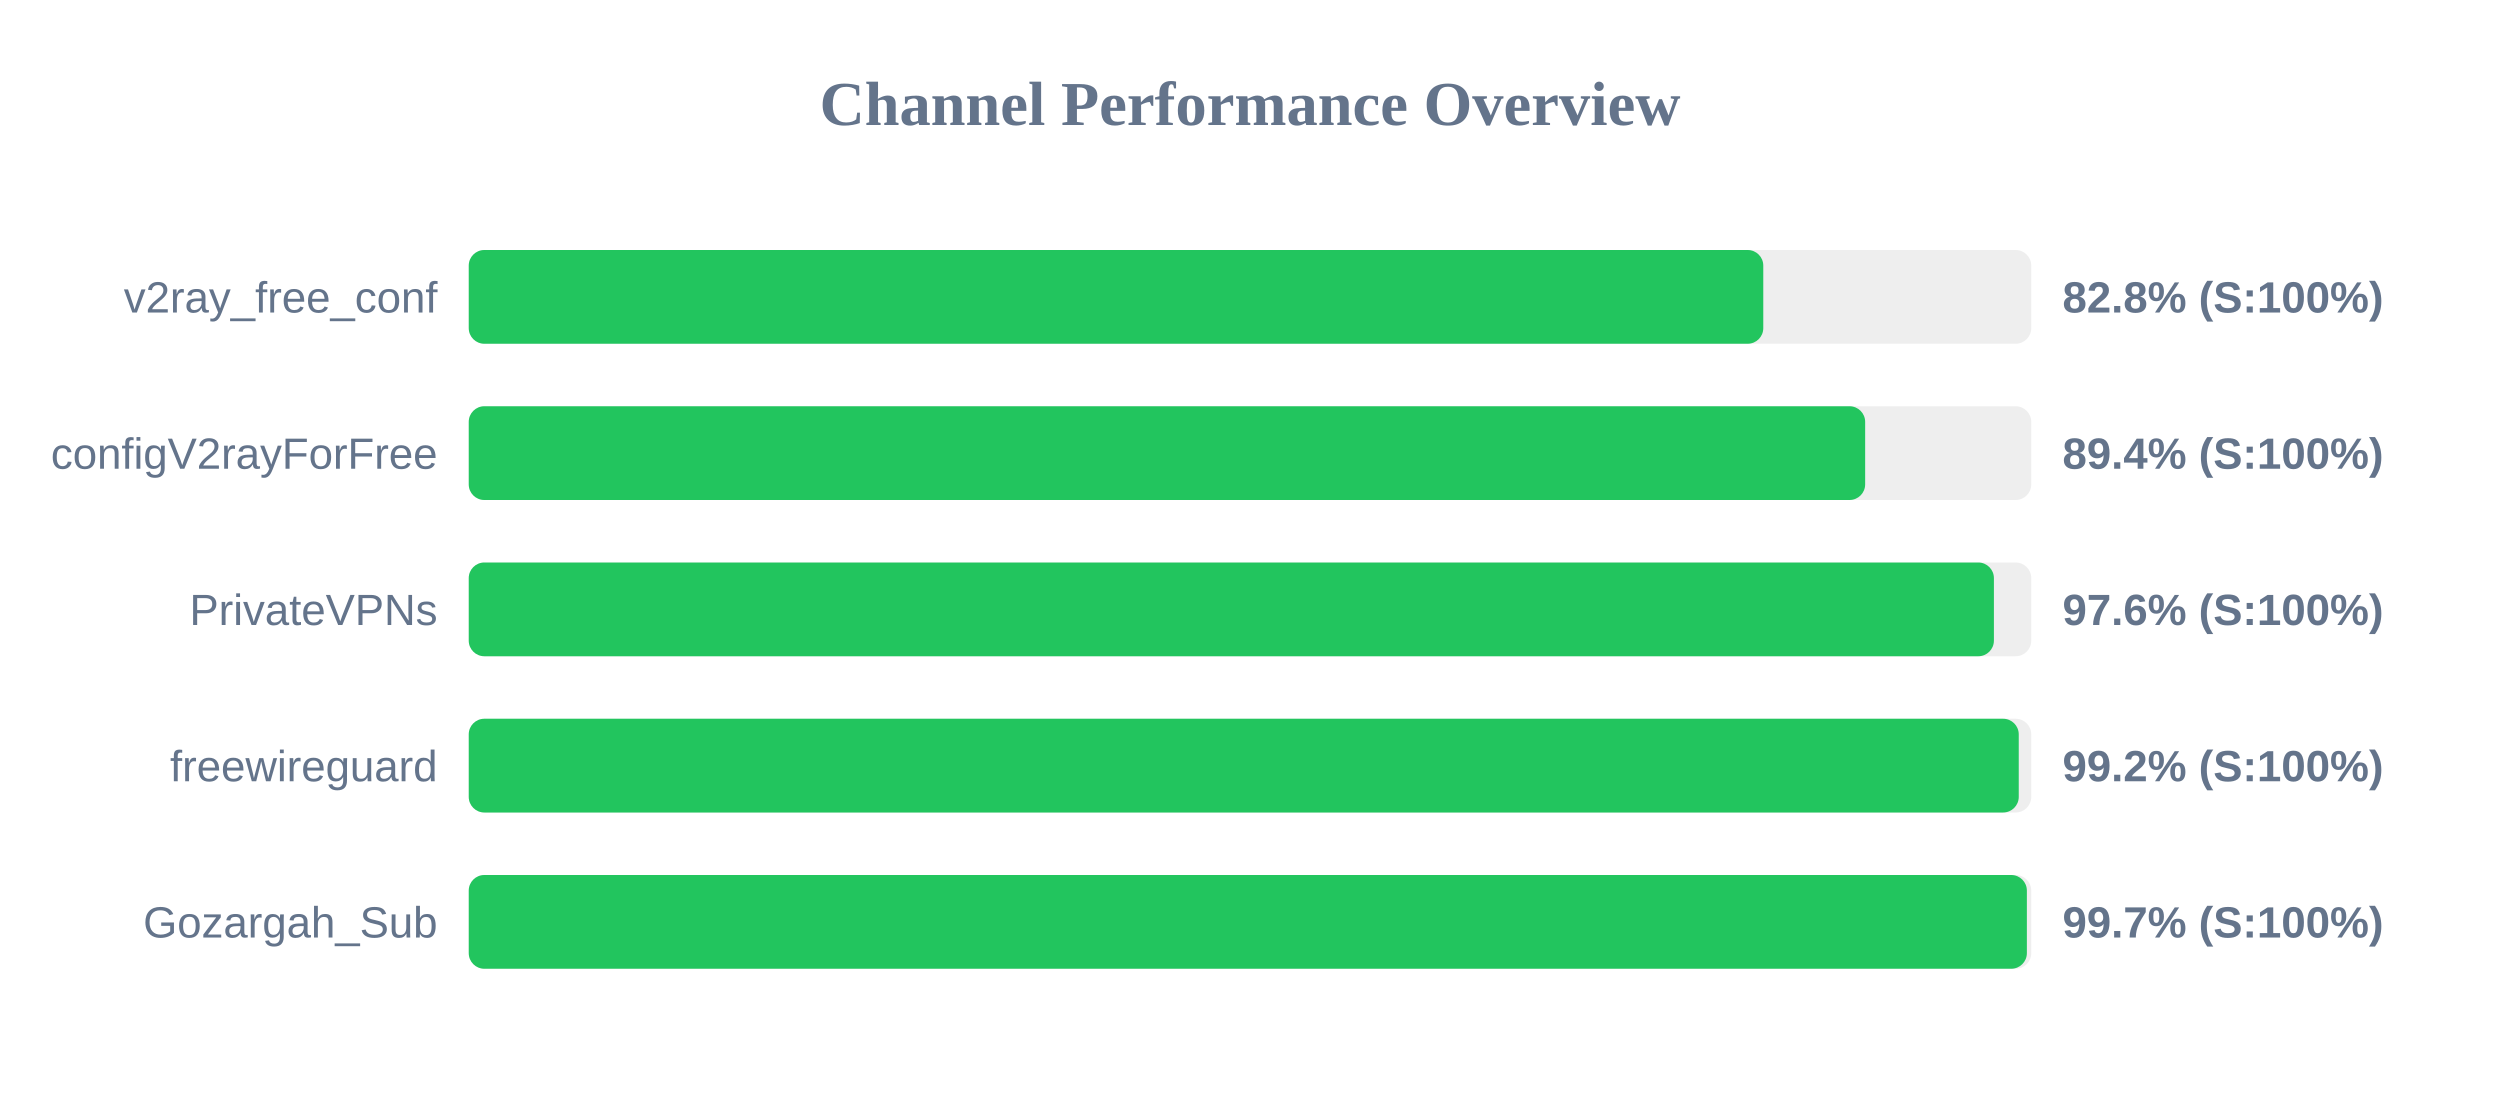
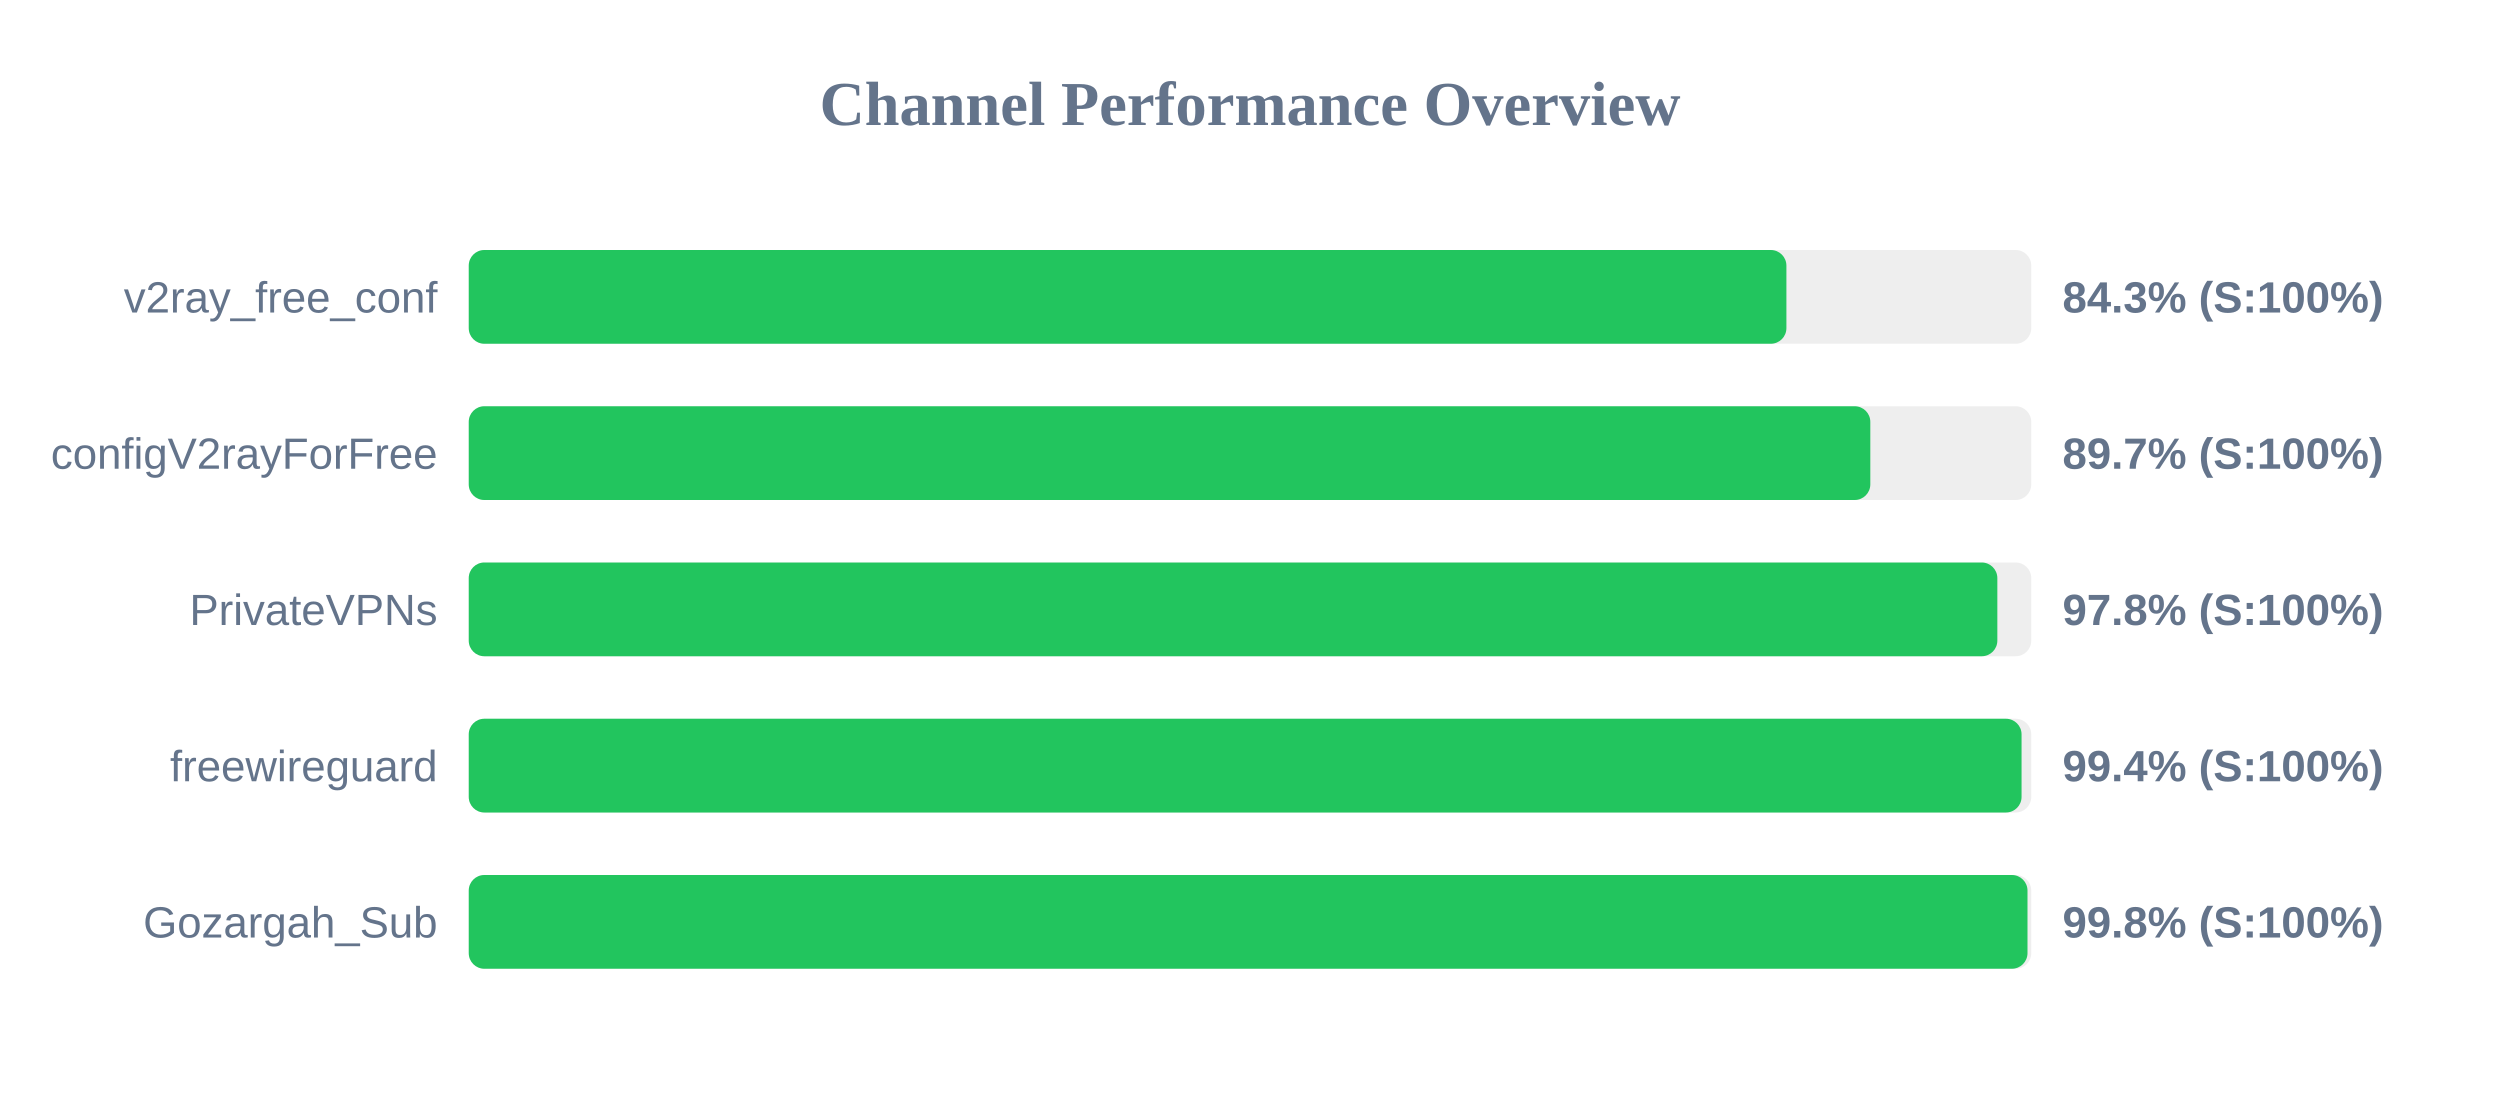
<svg xmlns="http://www.w3.org/2000/svg" width="800" height="350" version="1.1">
  <style>
        .row { font: 14px Arial; fill: #64748b; }
        .score { font: bold 14px Arial; fill: #64748b; }
    </style>
  <text x="400" y="40" text-anchor="middle" font-size="20px" font-weight="bold" fill="#64748b">Channel Performance Overview</text>
  <rect x="150" y="80" width="500" height="30" fill="#eee" rx="5" />
-   <rect x="150" y="80" width="414.25" height="30" fill="#22c55e" rx="5" />
+   <rect x="150" y="80" width="421.65" height="30" fill="#22c55e" rx="5" />
  <text x="140" y="100" text-anchor="end" class="row">v2ray_free_conf</text>
-   <text x="660" y="100" text-anchor="start" class="score">82.8% (S:100%)</text>
+   <text x="660" y="100" text-anchor="start" class="score">84.3% (S:100%)</text>
  <rect x="150" y="130" width="500" height="30" fill="#eee" rx="5" />
-   <rect x="150" y="130" width="446.85" height="30" fill="#22c55e" rx="5" />
+   <rect x="150" y="130" width="448.5" height="30" fill="#22c55e" rx="5" />
  <text x="140" y="150" text-anchor="end" class="row">configV2rayForFree</text>
-   <text x="660" y="150" text-anchor="start" class="score">89.4% (S:100%)</text>
+   <text x="660" y="150" text-anchor="start" class="score">89.7% (S:100%)</text>
  <rect x="150" y="180" width="500" height="30" fill="#eee" rx="5" />
-   <rect x="150" y="180" width="488.05" height="30" fill="#22c55e" rx="5" />
+   <rect x="150" y="180" width="489.15" height="30" fill="#22c55e" rx="5" />
  <text x="140" y="200" text-anchor="end" class="row">PrivateVPNs</text>
-   <text x="660" y="200" text-anchor="start" class="score">97.6% (S:100%)</text>
+   <text x="660" y="200" text-anchor="start" class="score">97.8% (S:100%)</text>
  <rect x="150" y="230" width="500" height="30" fill="#eee" rx="5" />
-   <rect x="150" y="230" width="496.0" height="30" fill="#22c55e" rx="5" />
+   <rect x="150" y="230" width="496.9" height="30" fill="#22c55e" rx="5" />
  <text x="140" y="250" text-anchor="end" class="row">freewireguard</text>
-   <text x="660" y="250" text-anchor="start" class="score">99.2% (S:100%)</text>
+   <text x="660" y="250" text-anchor="start" class="score">99.4% (S:100%)</text>
  <rect x="150" y="280" width="500" height="30" fill="#eee" rx="5" />
-   <rect x="150" y="280" width="498.6" height="30" fill="#22c55e" rx="5" />
+   <rect x="150" y="280" width="498.8" height="30" fill="#22c55e" rx="5" />
  <text x="140" y="300" text-anchor="end" class="row">Gozargah_Sub</text>
-   <text x="660" y="300" text-anchor="start" class="score">99.7% (S:100%)</text>
+   <text x="660" y="300" text-anchor="start" class="score">99.8% (S:100%)</text>
</svg>
